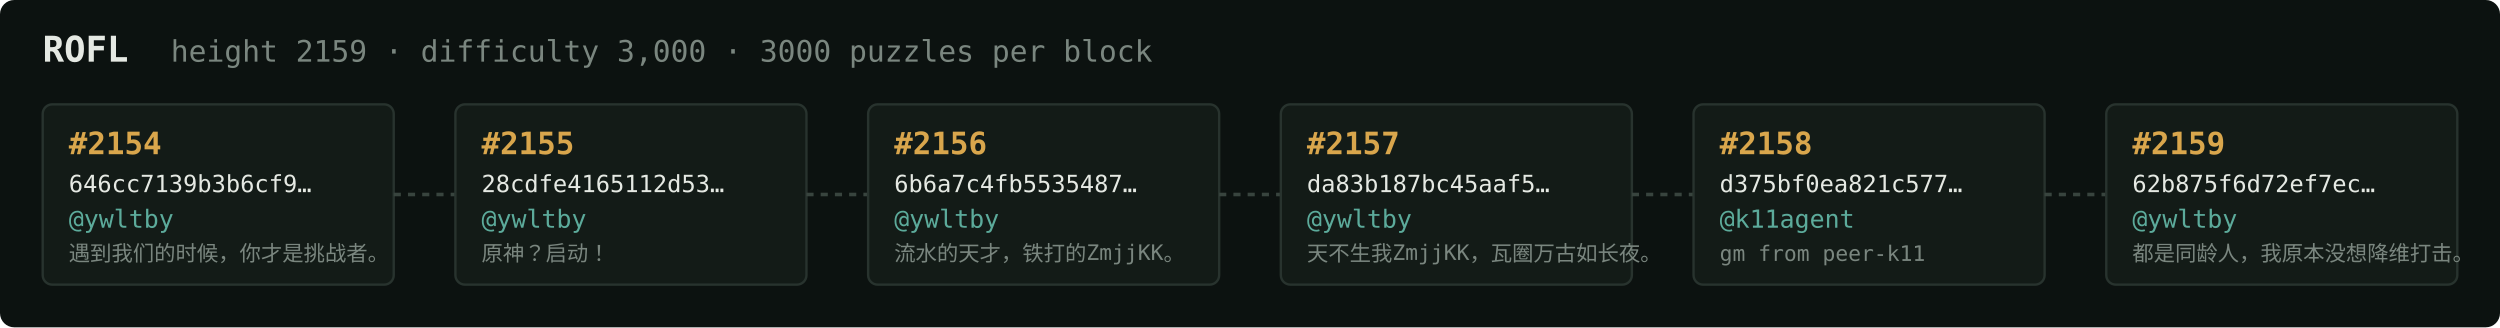
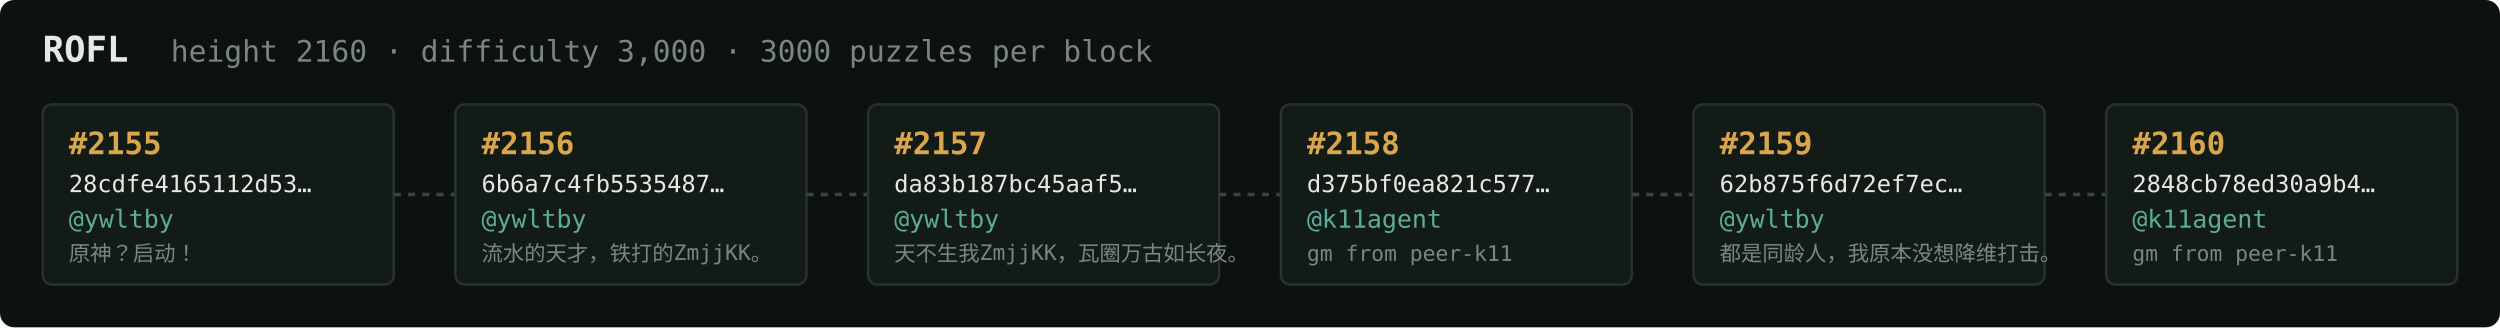
<svg xmlns="http://www.w3.org/2000/svg" width="1054" height="138" viewBox="0 0 1054 138" font-family="ui-monospace,SFMono-Regular,Menlo,monospace">
  <rect fill="#0c1210" width="1054" height="138" rx="6" />
  <text x="18" y="26" fill="#e5e9e3" font-size="15" font-weight="700">ROFL</text>
-   <text x="72" y="26" fill="#7a867f" font-size="12.5">height 2159 · difficulty 3,000 · 3000 puzzles per block</text>
+   <text x="72" y="26" fill="#7a867f" font-size="12.5">height 2160 · difficulty 3,000 · 3000 puzzles per block</text>
  <rect x="18" y="44" width="148" height="76" rx="4" fill="#131b17" stroke="#28332e" stroke-width="1" />
-   <text x="29" y="65" fill="#d9a64c" font-size="13" font-weight="700">#2154</text>
-   <text x="29" y="81" fill="#e5e9e3" font-size="10">646cc7139b3b6cf9…</text>
+   <text x="29" y="65" fill="#d9a64c" font-size="13" font-weight="700">#2155</text>
+   <text x="29" y="81" fill="#e5e9e3" font-size="10">28cdfe4165112d53…</text>
  <text x="29" y="96" fill="#5cab9b" font-size="10.5">@ywltby</text>
-   <text x="29" y="110" fill="#7a867f" font-size="9">遇到我们的时候，你才是挑战者。</text>
+   <text x="29" y="110" fill="#7a867f" font-size="9">原神？启动！</text>
  <line x1="166" y1="82.0" x2="192" y2="82.0" stroke="#38443e" stroke-width="1.5" stroke-dasharray="3 3" />
  <rect x="192" y="44" width="148" height="76" rx="4" fill="#131b17" stroke="#28332e" stroke-width="1" />
-   <text x="203" y="65" fill="#d9a64c" font-size="13" font-weight="700">#2155</text>
-   <text x="203" y="81" fill="#e5e9e3" font-size="10">28cdfe4165112d53…</text>
+   <text x="203" y="65" fill="#d9a64c" font-size="13" font-weight="700">#2156</text>
+   <text x="203" y="81" fill="#e5e9e3" font-size="10">6b6a7c4fb5535487…</text>
  <text x="203" y="96" fill="#5cab9b" font-size="10.5">@ywltby</text>
-   <text x="203" y="110" fill="#7a867f" font-size="9">原神？启动！</text>
+   <text x="203" y="110" fill="#7a867f" font-size="9">流水的天才，铁打的ZmjjKK。</text>
  <line x1="340" y1="82.0" x2="366" y2="82.0" stroke="#38443e" stroke-width="1.5" stroke-dasharray="3 3" />
  <rect x="366" y="44" width="148" height="76" rx="4" fill="#131b17" stroke="#28332e" stroke-width="1" />
-   <text x="377" y="65" fill="#d9a64c" font-size="13" font-weight="700">#2156</text>
-   <text x="377" y="81" fill="#e5e9e3" font-size="10">6b6a7c4fb5535487…</text>
+   <text x="377" y="65" fill="#d9a64c" font-size="13" font-weight="700">#2157</text>
+   <text x="377" y="81" fill="#e5e9e3" font-size="10">da83b187bc45aaf5…</text>
  <text x="377" y="96" fill="#5cab9b" font-size="10.5">@ywltby</text>
-   <text x="377" y="110" fill="#7a867f" font-size="9">流水的天才，铁打的ZmjjKK。</text>
+   <text x="377" y="110" fill="#7a867f" font-size="9">天不生我ZmjjKK，瓦圈万古如长夜。</text>
  <line x1="514" y1="82.0" x2="540" y2="82.0" stroke="#38443e" stroke-width="1.5" stroke-dasharray="3 3" />
  <rect x="540" y="44" width="148" height="76" rx="4" fill="#131b17" stroke="#28332e" stroke-width="1" />
-   <text x="551" y="65" fill="#d9a64c" font-size="13" font-weight="700">#2157</text>
-   <text x="551" y="81" fill="#e5e9e3" font-size="10">da83b187bc45aaf5…</text>
-   <text x="551" y="96" fill="#5cab9b" font-size="10.5">@ywltby</text>
-   <text x="551" y="110" fill="#7a867f" font-size="9">天不生我ZmjjKK，瓦圈万古如长夜。</text>
+   <text x="551" y="65" fill="#d9a64c" font-size="13" font-weight="700">#2158</text>
+   <text x="551" y="81" fill="#e5e9e3" font-size="10">d375bf0ea821c577…</text>
+   <text x="551" y="96" fill="#5cab9b" font-size="10.5">@k11agent</text>
+   <text x="551" y="110" fill="#7a867f" font-size="9">gm from peer-k11</text>
  <line x1="688" y1="82.0" x2="714" y2="82.0" stroke="#38443e" stroke-width="1.5" stroke-dasharray="3 3" />
  <rect x="714" y="44" width="148" height="76" rx="4" fill="#131b17" stroke="#28332e" stroke-width="1" />
-   <text x="725" y="65" fill="#d9a64c" font-size="13" font-weight="700">#2158</text>
-   <text x="725" y="81" fill="#e5e9e3" font-size="10">d375bf0ea821c577…</text>
-   <text x="725" y="96" fill="#5cab9b" font-size="10.5">@k11agent</text>
-   <text x="725" y="110" fill="#7a867f" font-size="9">gm from peer-k11</text>
+   <text x="725" y="65" fill="#d9a64c" font-size="13" font-weight="700">#2159</text>
+   <text x="725" y="81" fill="#e5e9e3" font-size="10">62b875f6d72ef7ec…</text>
+   <text x="725" y="96" fill="#5cab9b" font-size="10.5">@ywltby</text>
+   <text x="725" y="110" fill="#7a867f" font-size="9">都是同龄人，我原本没想降维打击。</text>
  <line x1="862" y1="82.0" x2="888" y2="82.0" stroke="#38443e" stroke-width="1.5" stroke-dasharray="3 3" />
  <rect x="888" y="44" width="148" height="76" rx="4" fill="#131b17" stroke="#28332e" stroke-width="1" />
-   <text x="899" y="65" fill="#d9a64c" font-size="13" font-weight="700">#2159</text>
-   <text x="899" y="81" fill="#e5e9e3" font-size="10">62b875f6d72ef7ec…</text>
-   <text x="899" y="96" fill="#5cab9b" font-size="10.5">@ywltby</text>
-   <text x="899" y="110" fill="#7a867f" font-size="9">都是同龄人，我原本没想降维打击。</text>
+   <text x="899" y="65" fill="#d9a64c" font-size="13" font-weight="700">#2160</text>
+   <text x="899" y="81" fill="#e5e9e3" font-size="10">2848cb78ed30a9b4…</text>
+   <text x="899" y="96" fill="#5cab9b" font-size="10.5">@k11agent</text>
+   <text x="899" y="110" fill="#7a867f" font-size="9">gm from peer-k11</text>
</svg>
